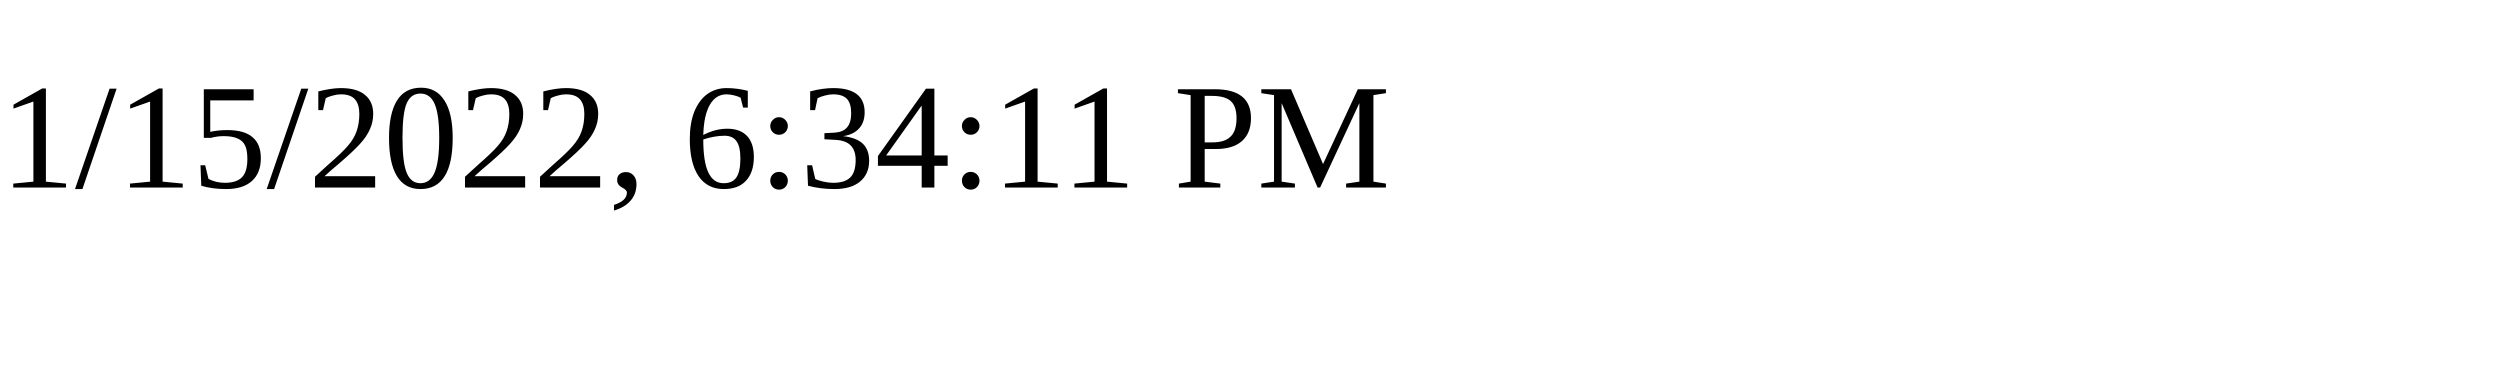
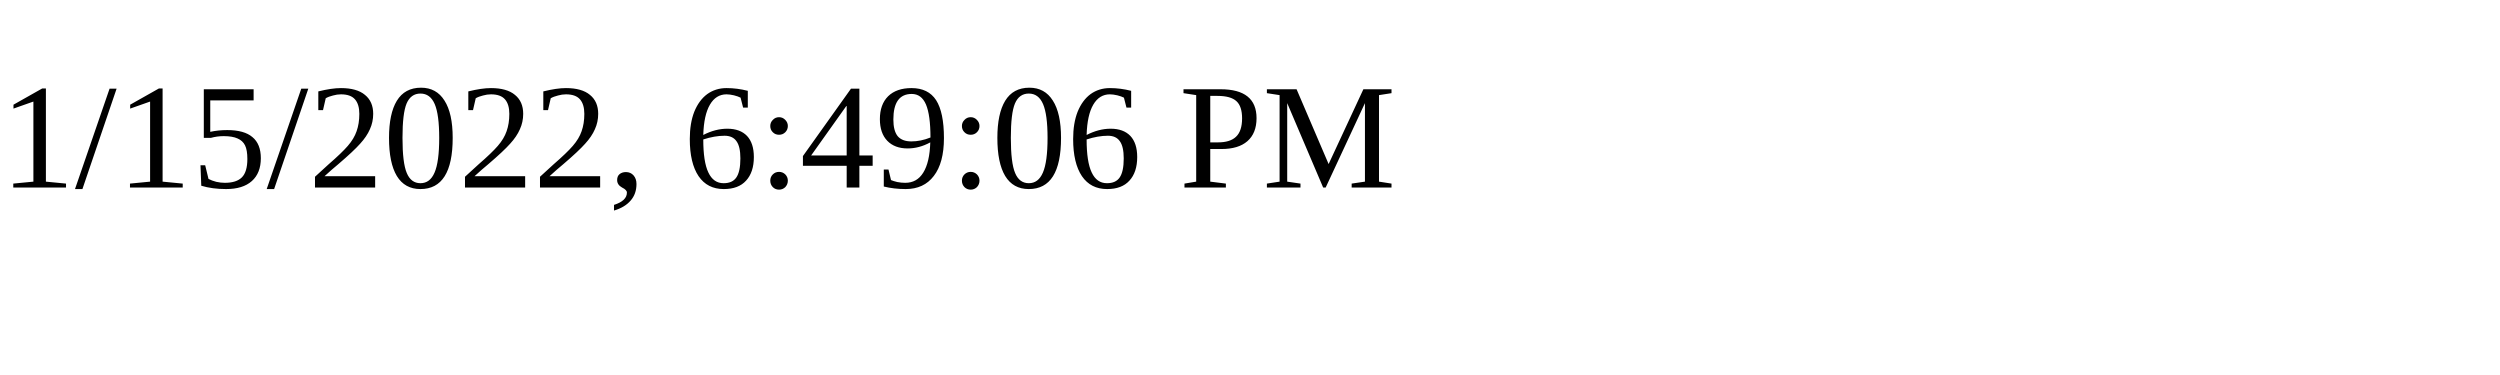
<svg xmlns="http://www.w3.org/2000/svg" height="30" width="200">
-   <text x="0" y="15">1/15/2022, 6:34:11 PM</text>
+   <text x="0" y="15">1/15/2022, 6:49:06 PM</text>
</svg>
